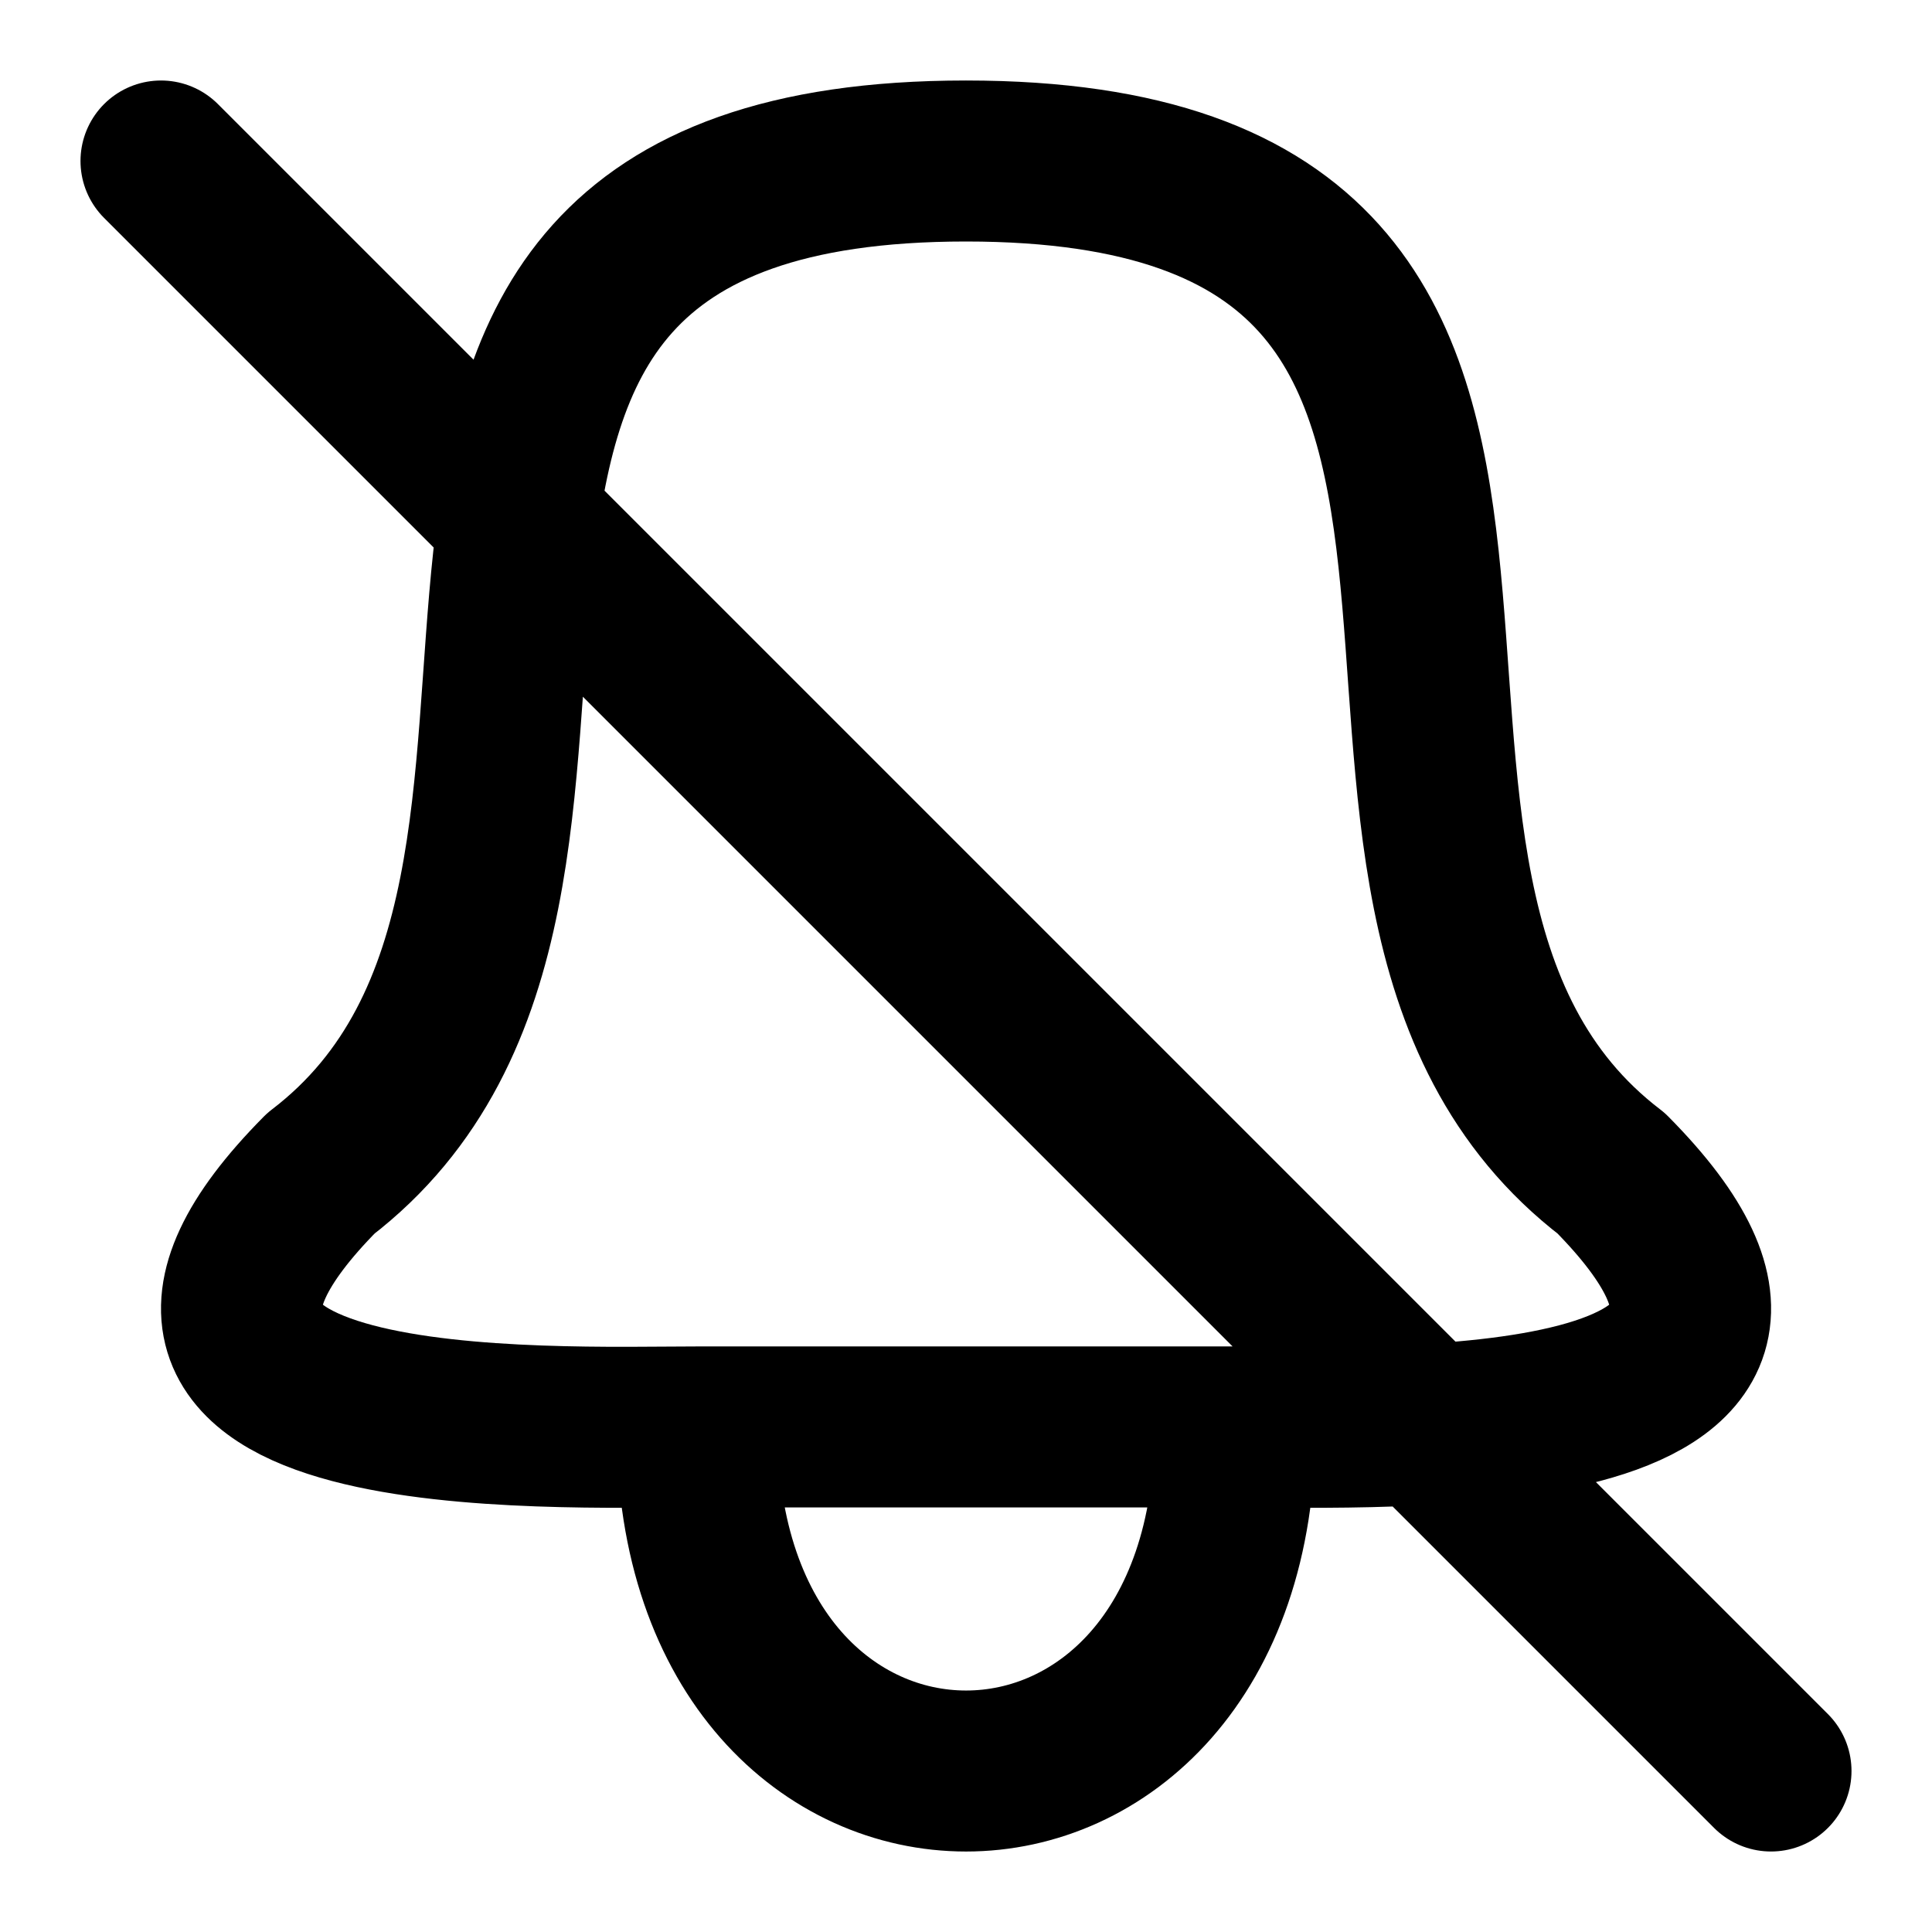
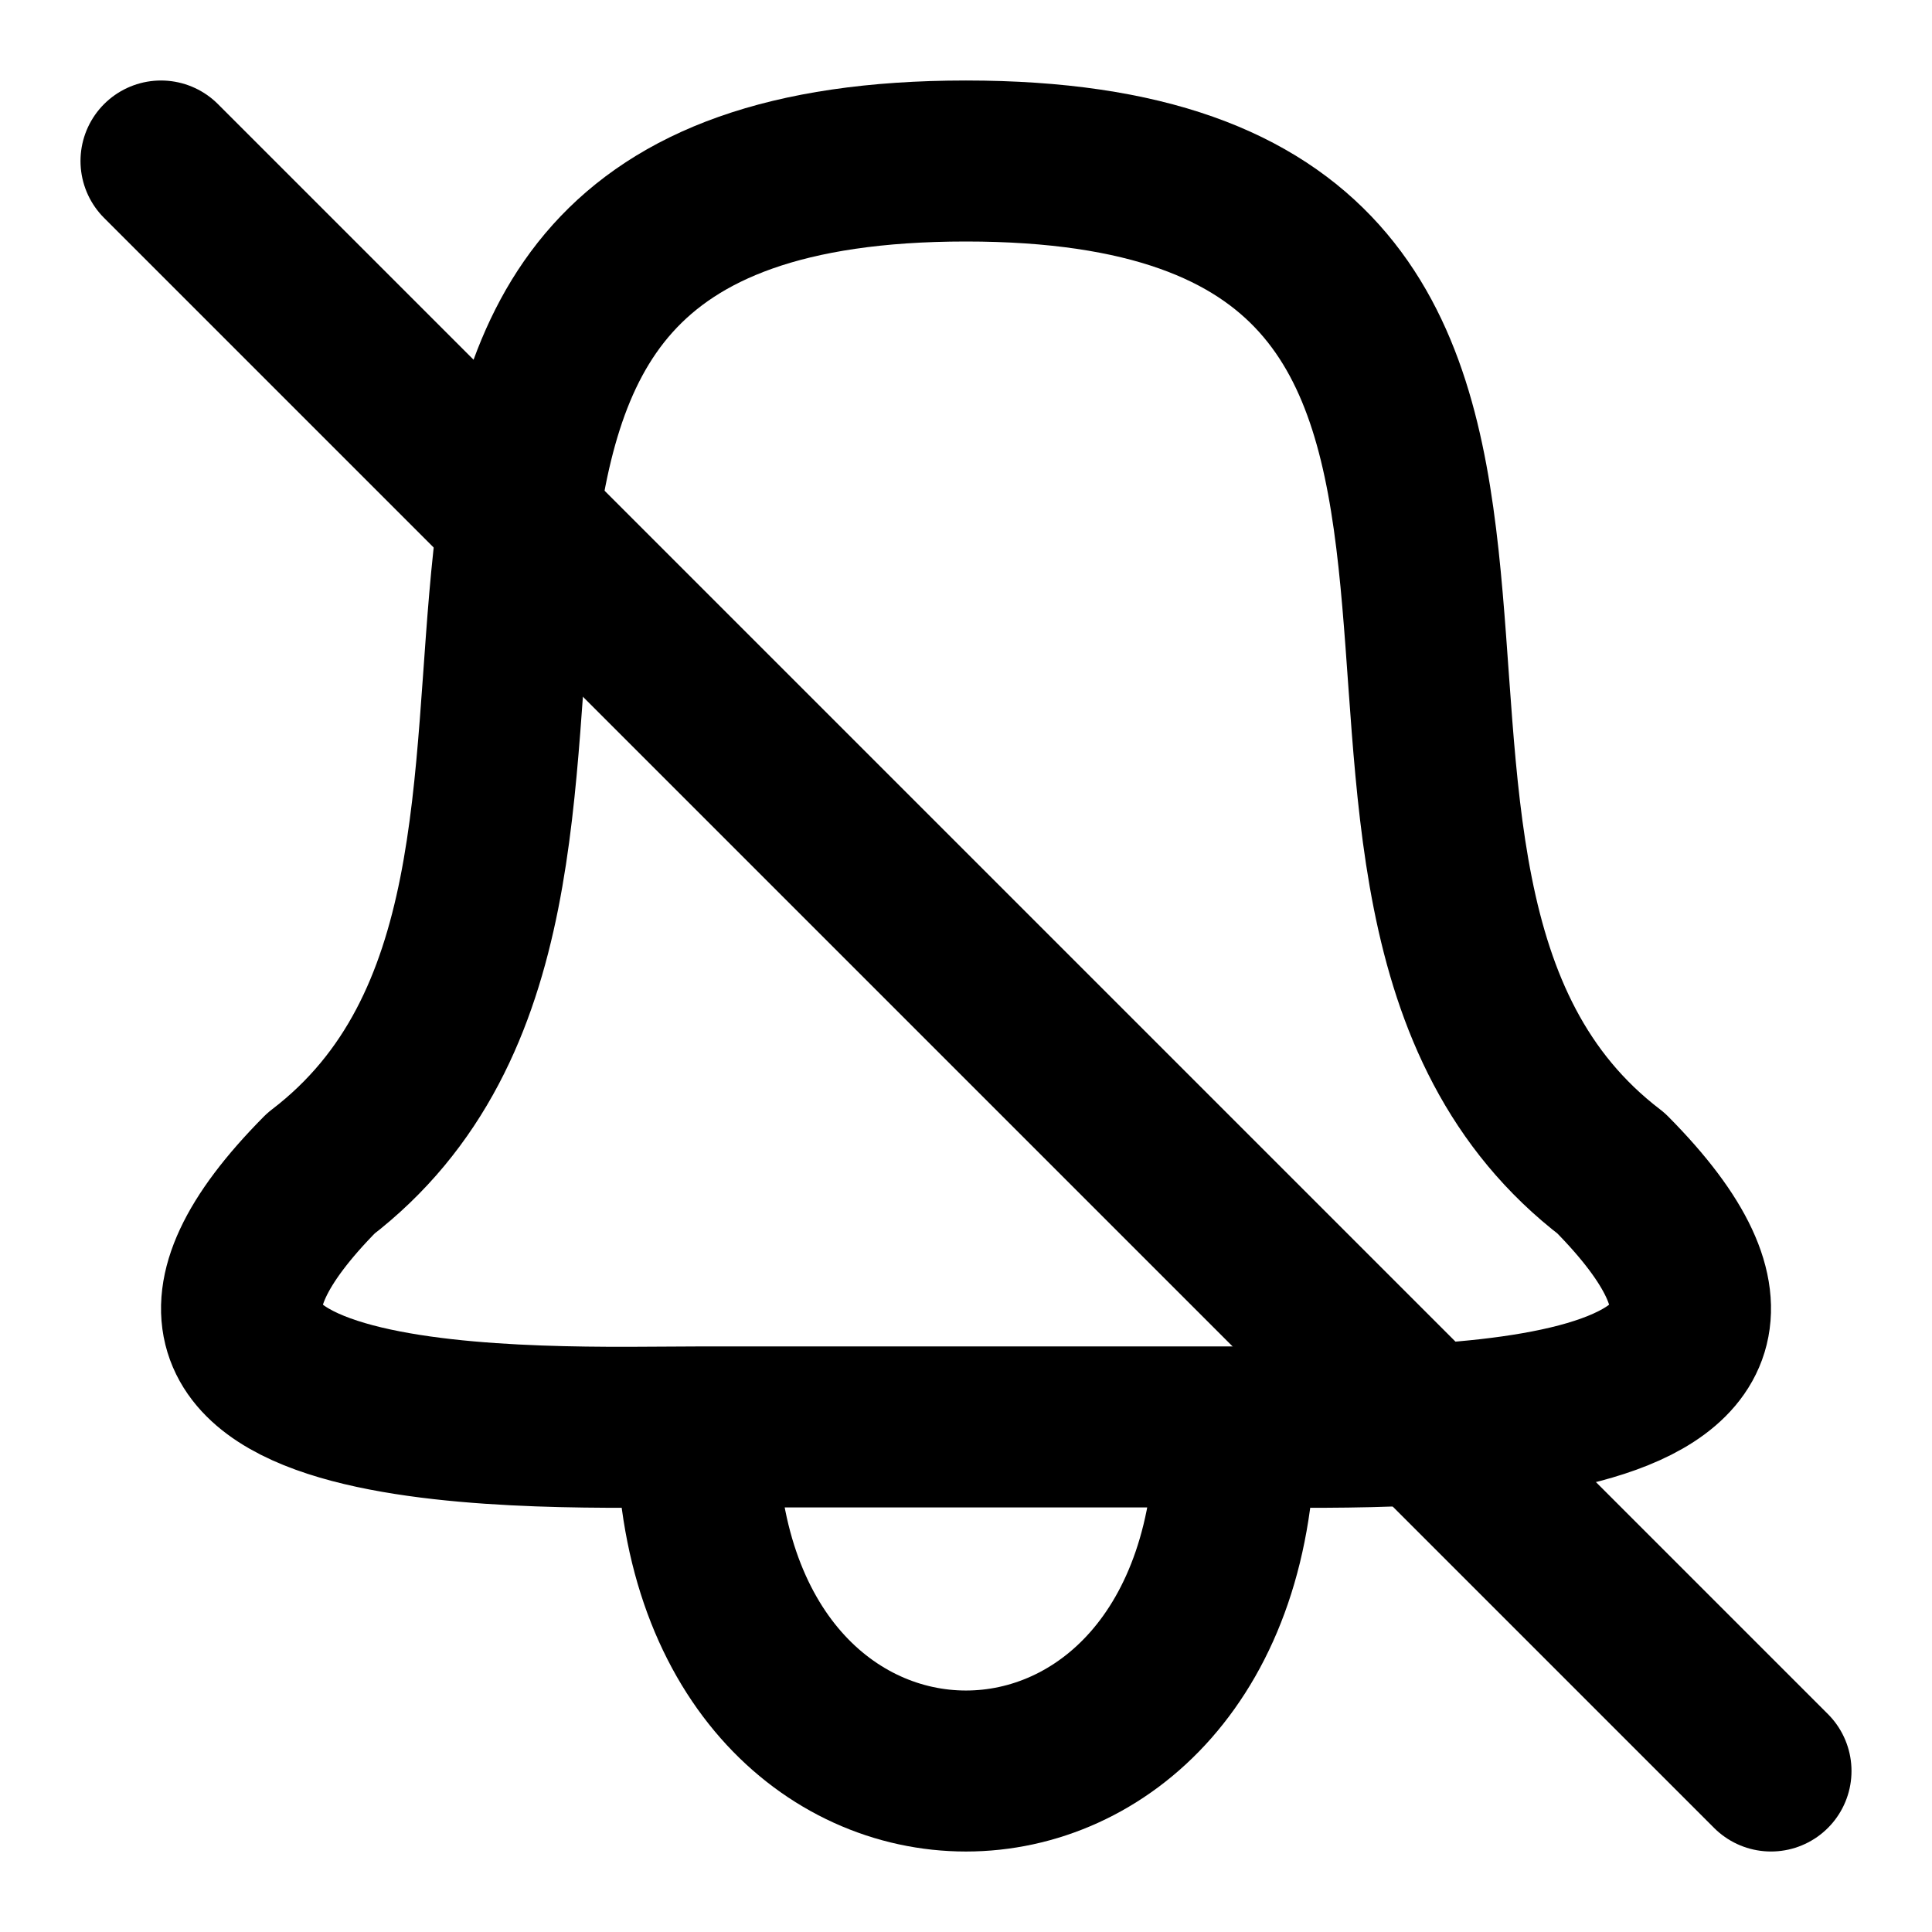
- <svg xmlns="http://www.w3.org/2000/svg" width="24" height="24" viewBox="0 0 24 24" fill="none" stroke="currentColor" stroke-width="2" stroke-linecap="round" stroke-linejoin="round">
-   <path d="M15.34 17.726H8.659m6.683 0c0 5.699-6.683 5.699-6.683 0m6.683 0c1.801 0 8.053.263 4.674-3.15C15.32 10.986 21 2 11.999 2s-3.318 8.986-8.013 12.576c-3.38 3.412 2.869 3.15 4.672 3.15M22 22 2 2" />
+ <svg xmlns="http://www.w3.org/2000/svg" width="24" height="24" viewBox="0 0 24 24" fill="none">
+   <path d="M15.341 17.726H8.658M15.341 17.726C15.341 23.425 8.658 23.425 8.658 17.726M15.341 17.726C17.142 17.726 23.394 17.989 20.015 14.576C15.32 10.986 21 2 11.999 2C2.999 2 8.681 10.986 3.986 14.576C0.607 17.988 6.855 17.726 8.658 17.726" stroke="black" stroke-width="2" stroke-linecap="round" stroke-linejoin="round" />
+   <path d="M22 22L2 2" stroke="black" stroke-width="2" stroke-linecap="round" stroke-linejoin="round" />
</svg>
